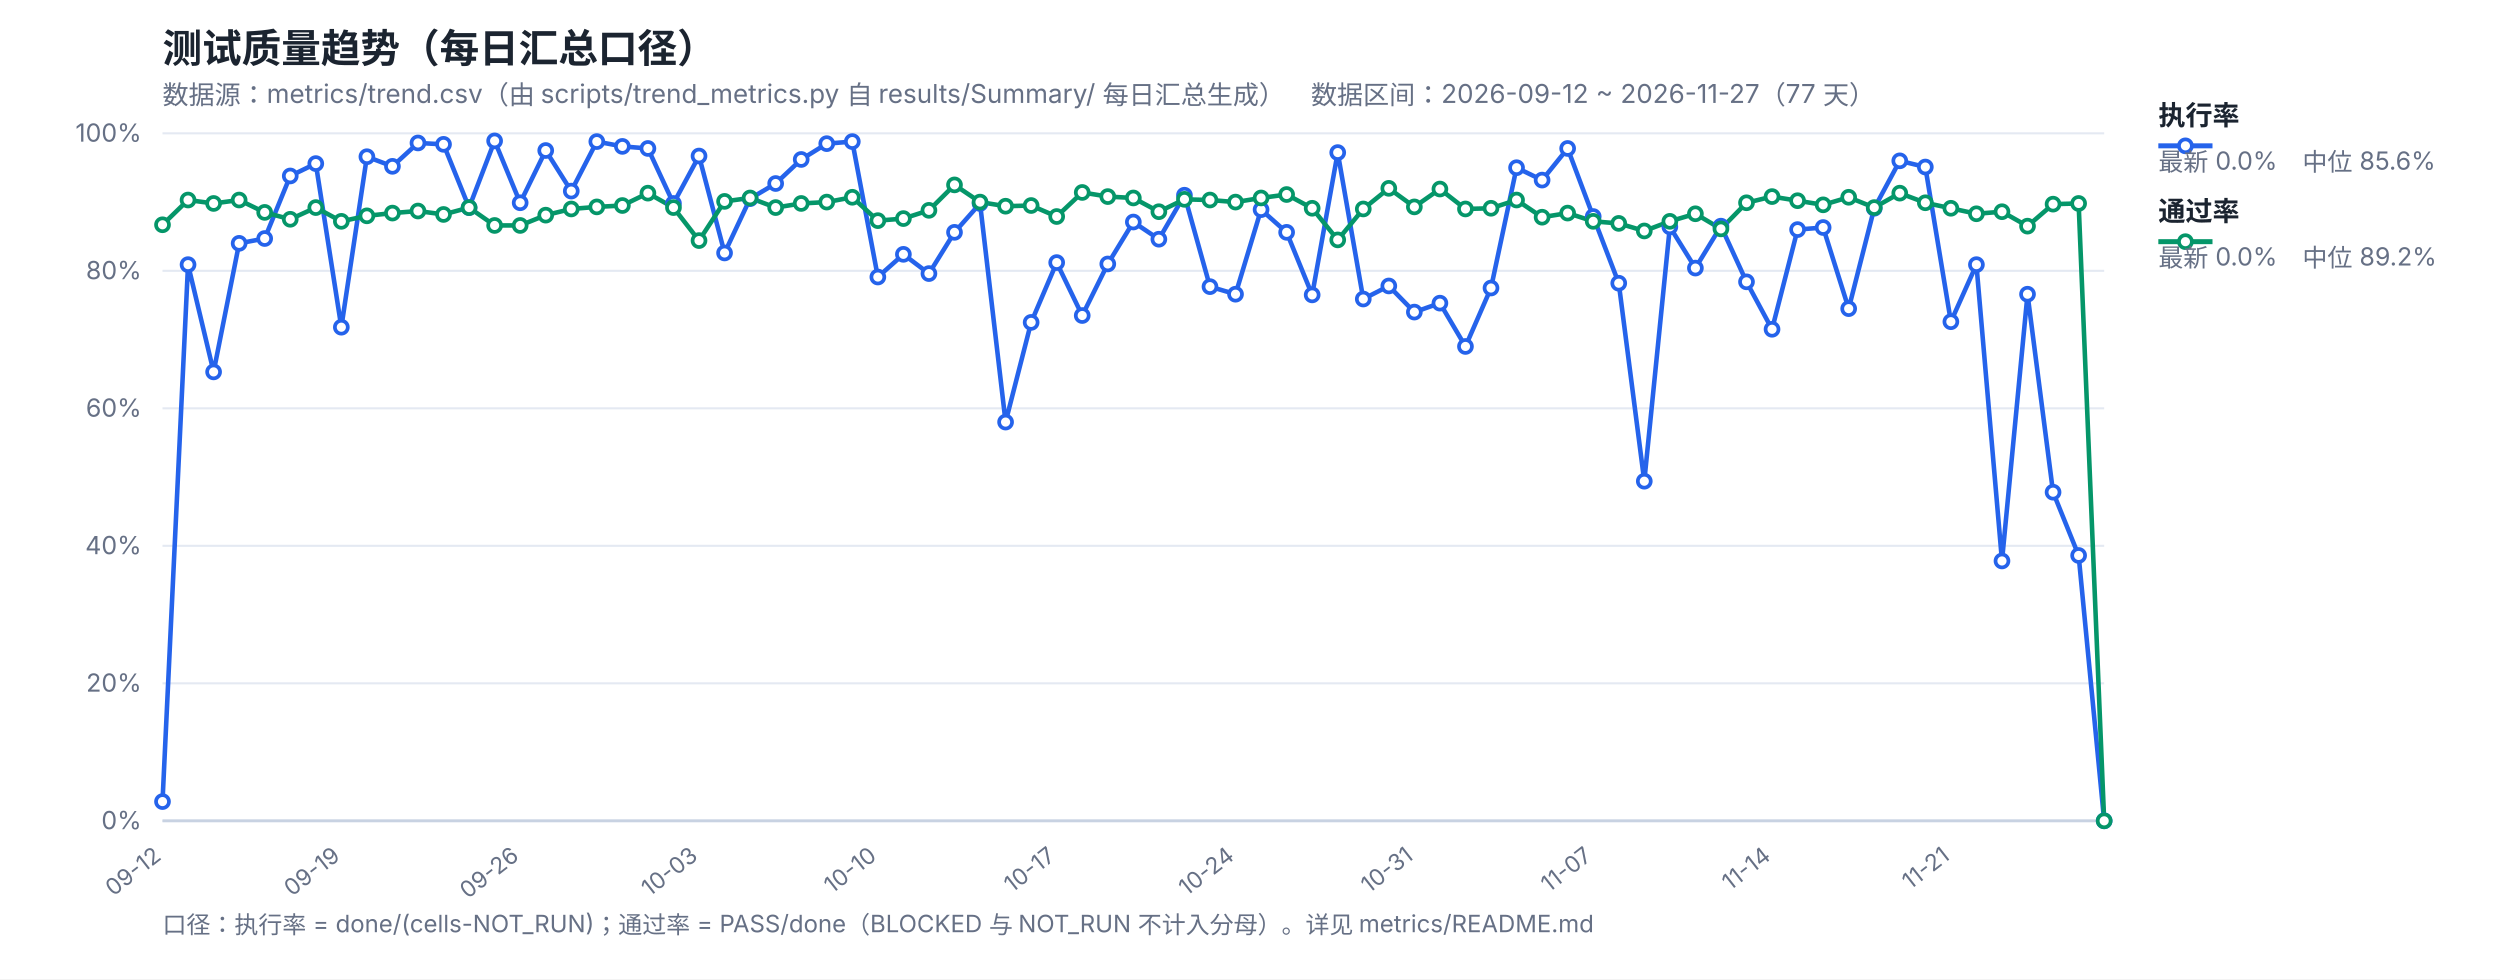
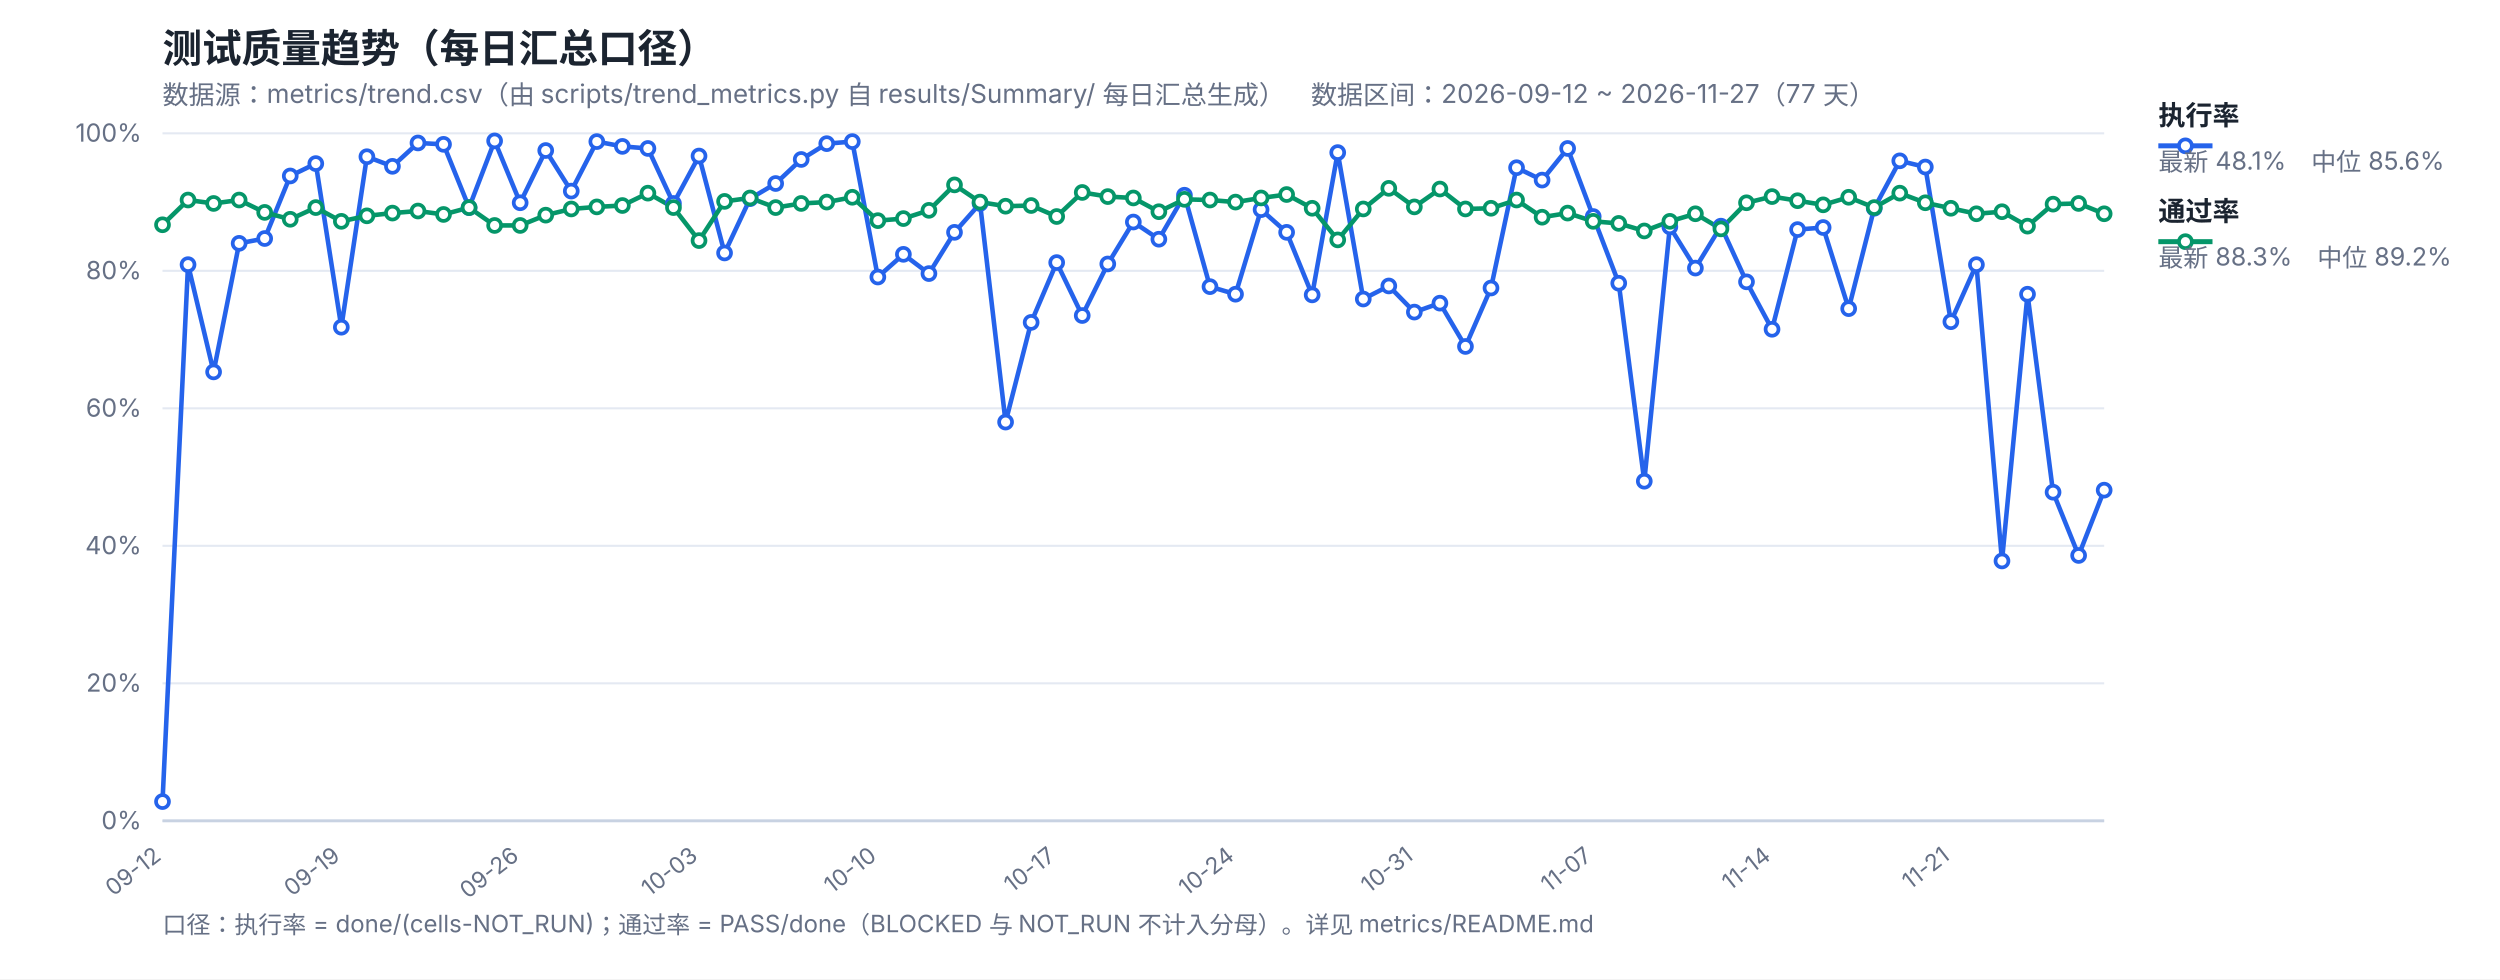
<svg xmlns="http://www.w3.org/2000/svg" width="1200" height="470" viewBox="0 0 1200 470" font-family="-apple-system,Segoe UI,Microsoft YaHei,sans-serif">
  <rect width="1200" height="470" fill="#ffffff" />
  <text x="78" y="30" font-size="19" font-weight="700" fill="#1b2430">测试质量趋势（每日汇总口径）</text>
  <text x="78" y="50" font-size="12.5" fill="#667085">数据源：metrics/trend.csv（由 scripts/trend_metrics.py 自 results/Summary/ 每日汇总生成）　数据区间：2026-09-12 ~ 2026-11-27（77 天）</text>
  <line x1="78" y1="394.0" x2="1010" y2="394.0" stroke="#e4e9f2" stroke-width="1" />
  <text x="68" y="398.0" font-size="12" fill="#667085" text-anchor="end">0%</text>
  <line x1="78" y1="328.0" x2="1010" y2="328.0" stroke="#e4e9f2" stroke-width="1" />
  <text x="68" y="332.0" font-size="12" fill="#667085" text-anchor="end">20%</text>
  <line x1="78" y1="262.0" x2="1010" y2="262.0" stroke="#e4e9f2" stroke-width="1" />
  <text x="68" y="266.0" font-size="12" fill="#667085" text-anchor="end">40%</text>
  <line x1="78" y1="196.0" x2="1010" y2="196.0" stroke="#e4e9f2" stroke-width="1" />
  <text x="68" y="200.0" font-size="12" fill="#667085" text-anchor="end">60%</text>
  <line x1="78" y1="130.0" x2="1010" y2="130.0" stroke="#e4e9f2" stroke-width="1" />
  <text x="68" y="134.0" font-size="12" fill="#667085" text-anchor="end">80%</text>
  <line x1="78" y1="64.0" x2="1010" y2="64.0" stroke="#e4e9f2" stroke-width="1" />
  <text x="68" y="68.0" font-size="12" fill="#667085" text-anchor="end">100%</text>
  <text x="78.0" y="412" font-size="11" fill="#667085" text-anchor="end" transform="rotate(-38 78.0 412)">09-12</text>
  <text x="163.84" y="412" font-size="11" fill="#667085" text-anchor="end" transform="rotate(-38 163.84 412)">09-19</text>
  <text x="249.68" y="412" font-size="11" fill="#667085" text-anchor="end" transform="rotate(-38 249.68 412)">09-26</text>
  <text x="335.53" y="412" font-size="11" fill="#667085" text-anchor="end" transform="rotate(-38 335.53 412)">10-03</text>
  <text x="421.37" y="412" font-size="11" fill="#667085" text-anchor="end" transform="rotate(-38 421.37 412)">10-10</text>
  <text x="507.21" y="412" font-size="11" fill="#667085" text-anchor="end" transform="rotate(-38 507.21 412)">10-17</text>
  <text x="593.05" y="412" font-size="11" fill="#667085" text-anchor="end" transform="rotate(-38 593.05 412)">10-24</text>
  <text x="678.89" y="412" font-size="11" fill="#667085" text-anchor="end" transform="rotate(-38 678.89 412)">10-31</text>
  <text x="764.74" y="412" font-size="11" fill="#667085" text-anchor="end" transform="rotate(-38 764.74 412)">11-07</text>
  <text x="850.58" y="412" font-size="11" fill="#667085" text-anchor="end" transform="rotate(-38 850.58 412)">11-14</text>
  <text x="936.42" y="412" font-size="11" fill="#667085" text-anchor="end" transform="rotate(-38 936.42 412)">11-21</text>
  <line x1="78" y1="394" x2="1010" y2="394" stroke="#c8d2e2" stroke-width="1.4" />
-   <polyline fill="none" stroke="#2563eb" stroke-width="2.2" stroke-linejoin="round" points="78.0,384.76 90.26,127.03 102.53,178.51 114.79,116.8 127.05,114.49 139.32,84.46 151.58,78.52 163.84,157.06 176.11,75.22 188.37,79.84 200.63,68.62 212.89,69.28 225.16,99.64 237.42,67.63 249.68,97.33 261.95,72.25 274.21,91.72 286.47,67.96 298.74,70.27 311.0,71.26 323.26,97.66 335.53,74.89 347.79,121.42 360.05,95.35 372.32,88.09 384.58,76.54 396.84,68.95 409.11,67.96 421.37,132.97 433.63,122.08 445.89,131.32 458.16,111.52 470.42,97.66 482.68,202.6 494.95,154.75 507.21,126.04 519.47,151.45 531.74,126.7 544.0,106.57 556.26,114.82 568.53,93.7 580.79,137.59 593.05,141.22 605.32,100.63 617.58,111.52 629.84,141.55 642.11,73.24 654.37,143.53 666.63,137.26 678.89,149.8 691.16,145.51 703.42,166.3 715.68,138.25 727.95,80.5 740.21,86.44 752.47,71.26 764.74,103.93 777.0,135.94 789.26,230.98 801.53,108.88 813.79,128.68 826.05,108.55 838.32,135.28 850.58,158.05 862.84,110.2 875.11,109.21 887.37,148.15 899.63,99.97 911.89,77.2 924.16,80.17 936.42,154.42 948.68,127.03 960.95,269.26 973.21,141.22 985.47,236.26 997.74,266.62 1010.0,394.0" />
-   <polyline fill="none" stroke="#059669" stroke-width="2.2" stroke-linejoin="round" points="78.0,107.89 90.26,96.01 102.53,97.66 114.79,96.01 127.05,101.95 139.32,105.25 151.58,99.64 163.84,106.24 176.11,103.6 188.37,102.28 200.63,101.29 212.89,102.94 225.16,99.64 237.42,108.22 249.68,108.22 261.95,103.27 274.21,100.3 286.47,99.31 298.74,98.65 311.0,92.71 323.26,99.64 335.53,115.48 347.79,96.67 360.05,95.02 372.32,99.64 384.58,97.66 396.84,97.0 409.11,94.69 421.37,105.91 433.63,104.92 445.89,100.96 458.16,88.75 470.42,97.0 482.68,98.98 494.95,98.65 507.21,103.93 519.47,92.38 531.74,94.36 544.0,95.02 556.26,101.62 568.53,95.68 580.79,96.01 593.05,97.0 605.32,95.02 617.58,93.37 629.84,99.97 642.11,115.15 654.37,100.3 666.63,90.4 678.89,99.31 691.16,90.73 703.42,100.3 715.68,99.97 727.95,96.01 740.21,104.26 752.47,102.28 764.74,106.24 777.0,107.23 789.26,110.86 801.53,106.24 813.79,102.61 826.05,109.87 838.32,97.33 850.58,94.36 862.84,96.34 875.11,98.32 887.37,94.69 899.63,99.64 911.89,92.71 924.16,97.33 936.42,99.97 948.68,102.61 960.95,101.62 973.21,108.55 985.47,97.99 997.74,97.66 1010.0,394.0" />
+   <polyline fill="none" stroke="#2563eb" stroke-width="2.2" stroke-linejoin="round" points="78.0,384.76 90.26,127.03 102.53,178.51 114.79,116.8 127.05,114.49 139.32,84.46 151.58,78.52 163.84,157.06 176.11,75.22 188.37,79.84 200.63,68.62 212.89,69.28 225.16,99.64 237.42,67.63 249.68,97.33 261.95,72.25 274.21,91.72 286.47,67.96 298.74,70.27 311.0,71.26 323.26,97.66 335.53,74.89 347.79,121.42 360.05,95.35 372.32,88.09 384.58,76.54 396.84,68.95 409.11,67.96 421.37,132.97 433.63,122.08 445.89,131.32 458.16,111.52 470.42,97.66 482.68,202.6 494.95,154.75 507.21,126.04 519.47,151.45 531.74,126.7 544.0,106.57 556.26,114.82 568.53,93.7 580.79,137.59 593.05,141.22 605.32,100.63 617.58,111.52 629.84,141.55 642.11,73.24 654.37,143.53 666.63,137.26 678.89,149.8 691.16,145.51 703.42,166.3 715.68,138.25 727.95,80.5 740.21,86.44 752.47,71.26 764.74,103.93 777.0,135.94 789.26,230.98 801.53,108.88 813.79,128.68 826.05,108.55 838.32,135.28 850.58,158.05 862.84,110.2 875.11,109.21 887.37,148.15 899.63,99.97 911.89,77.2 924.16,80.17 936.42,154.42 948.68,127.03 960.95,269.26 973.21,141.22 985.47,236.26 997.74,266.62 1010.0,235.27" />
+   <polyline fill="none" stroke="#059669" stroke-width="2.2" stroke-linejoin="round" points="78.0,107.89 90.26,96.01 102.53,97.66 114.79,96.01 127.05,101.95 139.32,105.25 151.58,99.64 163.84,106.24 176.11,103.6 188.37,102.28 200.63,101.29 212.89,102.94 225.16,99.64 237.42,108.22 249.68,108.22 261.95,103.27 274.21,100.3 286.47,99.31 298.74,98.65 311.0,92.71 323.26,99.64 335.53,115.48 347.79,96.67 360.05,95.02 372.32,99.64 384.58,97.66 396.84,97.0 409.11,94.69 421.37,105.91 433.63,104.92 445.89,100.96 458.16,88.75 470.42,97.0 482.68,98.98 494.95,98.65 507.21,103.93 519.47,92.38 531.74,94.36 544.0,95.02 556.26,101.62 568.53,95.68 580.79,96.01 593.05,97.0 605.32,95.02 617.58,93.37 629.84,99.97 642.11,115.15 654.37,100.3 666.63,90.4 678.89,99.31 691.16,90.73 703.42,100.3 715.68,99.97 727.95,96.01 740.21,104.26 752.47,102.28 764.74,106.24 777.0,107.23 789.26,110.86 801.53,106.24 813.79,102.61 826.05,109.87 838.32,97.33 850.58,94.36 862.84,96.34 875.11,98.32 887.37,94.69 899.63,99.64 911.89,92.71 924.16,97.33 936.42,99.97 948.68,102.61 960.95,101.62 973.21,108.55 985.47,97.99 997.74,97.66 1010.0,102.61" />
  <circle cx="78.0" cy="384.76" r="3.1" fill="#fff" stroke="#2563eb" stroke-width="1.8" />
  <circle cx="90.26" cy="127.03" r="3.1" fill="#fff" stroke="#2563eb" stroke-width="1.8" />
  <circle cx="102.53" cy="178.51" r="3.1" fill="#fff" stroke="#2563eb" stroke-width="1.8" />
  <circle cx="114.79" cy="116.8" r="3.1" fill="#fff" stroke="#2563eb" stroke-width="1.8" />
  <circle cx="127.05" cy="114.49" r="3.1" fill="#fff" stroke="#2563eb" stroke-width="1.8" />
  <circle cx="139.32" cy="84.46" r="3.1" fill="#fff" stroke="#2563eb" stroke-width="1.8" />
  <circle cx="151.58" cy="78.52" r="3.1" fill="#fff" stroke="#2563eb" stroke-width="1.8" />
  <circle cx="163.84" cy="157.06" r="3.1" fill="#fff" stroke="#2563eb" stroke-width="1.8" />
  <circle cx="176.11" cy="75.22" r="3.1" fill="#fff" stroke="#2563eb" stroke-width="1.8" />
  <circle cx="188.37" cy="79.84" r="3.1" fill="#fff" stroke="#2563eb" stroke-width="1.8" />
  <circle cx="200.63" cy="68.62" r="3.1" fill="#fff" stroke="#2563eb" stroke-width="1.8" />
  <circle cx="212.89" cy="69.28" r="3.1" fill="#fff" stroke="#2563eb" stroke-width="1.8" />
  <circle cx="225.16" cy="99.64" r="3.1" fill="#fff" stroke="#2563eb" stroke-width="1.8" />
  <circle cx="237.42" cy="67.63" r="3.1" fill="#fff" stroke="#2563eb" stroke-width="1.8" />
  <circle cx="249.68" cy="97.33" r="3.1" fill="#fff" stroke="#2563eb" stroke-width="1.8" />
  <circle cx="261.95" cy="72.25" r="3.1" fill="#fff" stroke="#2563eb" stroke-width="1.8" />
  <circle cx="274.21" cy="91.72" r="3.1" fill="#fff" stroke="#2563eb" stroke-width="1.8" />
  <circle cx="286.47" cy="67.96" r="3.1" fill="#fff" stroke="#2563eb" stroke-width="1.8" />
  <circle cx="298.74" cy="70.27" r="3.1" fill="#fff" stroke="#2563eb" stroke-width="1.8" />
  <circle cx="311.0" cy="71.26" r="3.1" fill="#fff" stroke="#2563eb" stroke-width="1.8" />
  <circle cx="323.26" cy="97.66" r="3.1" fill="#fff" stroke="#2563eb" stroke-width="1.8" />
  <circle cx="335.53" cy="74.89" r="3.1" fill="#fff" stroke="#2563eb" stroke-width="1.8" />
  <circle cx="347.79" cy="121.42" r="3.1" fill="#fff" stroke="#2563eb" stroke-width="1.8" />
  <circle cx="360.05" cy="95.35" r="3.1" fill="#fff" stroke="#2563eb" stroke-width="1.8" />
  <circle cx="372.32" cy="88.09" r="3.1" fill="#fff" stroke="#2563eb" stroke-width="1.8" />
  <circle cx="384.58" cy="76.54" r="3.1" fill="#fff" stroke="#2563eb" stroke-width="1.8" />
  <circle cx="396.84" cy="68.95" r="3.1" fill="#fff" stroke="#2563eb" stroke-width="1.8" />
  <circle cx="409.11" cy="67.96" r="3.1" fill="#fff" stroke="#2563eb" stroke-width="1.8" />
  <circle cx="421.37" cy="132.97" r="3.1" fill="#fff" stroke="#2563eb" stroke-width="1.8" />
  <circle cx="433.63" cy="122.08" r="3.1" fill="#fff" stroke="#2563eb" stroke-width="1.8" />
  <circle cx="445.89" cy="131.32" r="3.1" fill="#fff" stroke="#2563eb" stroke-width="1.8" />
  <circle cx="458.16" cy="111.52" r="3.1" fill="#fff" stroke="#2563eb" stroke-width="1.8" />
  <circle cx="470.42" cy="97.66" r="3.1" fill="#fff" stroke="#2563eb" stroke-width="1.8" />
  <circle cx="482.68" cy="202.6" r="3.1" fill="#fff" stroke="#2563eb" stroke-width="1.8" />
  <circle cx="494.95" cy="154.75" r="3.1" fill="#fff" stroke="#2563eb" stroke-width="1.8" />
  <circle cx="507.21" cy="126.04" r="3.1" fill="#fff" stroke="#2563eb" stroke-width="1.8" />
  <circle cx="519.47" cy="151.45" r="3.1" fill="#fff" stroke="#2563eb" stroke-width="1.8" />
  <circle cx="531.74" cy="126.7" r="3.1" fill="#fff" stroke="#2563eb" stroke-width="1.8" />
  <circle cx="544.0" cy="106.57" r="3.1" fill="#fff" stroke="#2563eb" stroke-width="1.8" />
  <circle cx="556.26" cy="114.82" r="3.1" fill="#fff" stroke="#2563eb" stroke-width="1.8" />
  <circle cx="568.53" cy="93.7" r="3.1" fill="#fff" stroke="#2563eb" stroke-width="1.8" />
  <circle cx="580.79" cy="137.59" r="3.1" fill="#fff" stroke="#2563eb" stroke-width="1.8" />
  <circle cx="593.05" cy="141.22" r="3.1" fill="#fff" stroke="#2563eb" stroke-width="1.8" />
  <circle cx="605.32" cy="100.63" r="3.1" fill="#fff" stroke="#2563eb" stroke-width="1.8" />
  <circle cx="617.58" cy="111.52" r="3.1" fill="#fff" stroke="#2563eb" stroke-width="1.8" />
  <circle cx="629.84" cy="141.55" r="3.1" fill="#fff" stroke="#2563eb" stroke-width="1.8" />
  <circle cx="642.11" cy="73.24" r="3.1" fill="#fff" stroke="#2563eb" stroke-width="1.8" />
  <circle cx="654.37" cy="143.53" r="3.1" fill="#fff" stroke="#2563eb" stroke-width="1.8" />
  <circle cx="666.63" cy="137.26" r="3.1" fill="#fff" stroke="#2563eb" stroke-width="1.8" />
  <circle cx="678.89" cy="149.8" r="3.1" fill="#fff" stroke="#2563eb" stroke-width="1.8" />
  <circle cx="691.16" cy="145.51" r="3.1" fill="#fff" stroke="#2563eb" stroke-width="1.8" />
  <circle cx="703.42" cy="166.3" r="3.1" fill="#fff" stroke="#2563eb" stroke-width="1.8" />
  <circle cx="715.68" cy="138.25" r="3.1" fill="#fff" stroke="#2563eb" stroke-width="1.8" />
  <circle cx="727.95" cy="80.5" r="3.1" fill="#fff" stroke="#2563eb" stroke-width="1.8" />
  <circle cx="740.21" cy="86.44" r="3.1" fill="#fff" stroke="#2563eb" stroke-width="1.8" />
  <circle cx="752.47" cy="71.26" r="3.1" fill="#fff" stroke="#2563eb" stroke-width="1.8" />
  <circle cx="764.74" cy="103.93" r="3.1" fill="#fff" stroke="#2563eb" stroke-width="1.8" />
  <circle cx="777.0" cy="135.94" r="3.1" fill="#fff" stroke="#2563eb" stroke-width="1.8" />
  <circle cx="789.26" cy="230.98" r="3.1" fill="#fff" stroke="#2563eb" stroke-width="1.8" />
  <circle cx="801.53" cy="108.88" r="3.1" fill="#fff" stroke="#2563eb" stroke-width="1.8" />
  <circle cx="813.79" cy="128.68" r="3.1" fill="#fff" stroke="#2563eb" stroke-width="1.8" />
  <circle cx="826.05" cy="108.55" r="3.1" fill="#fff" stroke="#2563eb" stroke-width="1.8" />
  <circle cx="838.32" cy="135.28" r="3.1" fill="#fff" stroke="#2563eb" stroke-width="1.8" />
  <circle cx="850.58" cy="158.05" r="3.1" fill="#fff" stroke="#2563eb" stroke-width="1.8" />
  <circle cx="862.84" cy="110.2" r="3.1" fill="#fff" stroke="#2563eb" stroke-width="1.8" />
  <circle cx="875.11" cy="109.21" r="3.1" fill="#fff" stroke="#2563eb" stroke-width="1.8" />
  <circle cx="887.37" cy="148.15" r="3.1" fill="#fff" stroke="#2563eb" stroke-width="1.8" />
  <circle cx="899.63" cy="99.97" r="3.1" fill="#fff" stroke="#2563eb" stroke-width="1.8" />
  <circle cx="911.89" cy="77.2" r="3.1" fill="#fff" stroke="#2563eb" stroke-width="1.8" />
  <circle cx="924.16" cy="80.17" r="3.1" fill="#fff" stroke="#2563eb" stroke-width="1.8" />
  <circle cx="936.42" cy="154.42" r="3.1" fill="#fff" stroke="#2563eb" stroke-width="1.8" />
  <circle cx="948.68" cy="127.03" r="3.1" fill="#fff" stroke="#2563eb" stroke-width="1.8" />
  <circle cx="960.95" cy="269.26" r="3.1" fill="#fff" stroke="#2563eb" stroke-width="1.8" />
  <circle cx="973.21" cy="141.22" r="3.1" fill="#fff" stroke="#2563eb" stroke-width="1.8" />
  <circle cx="985.47" cy="236.26" r="3.1" fill="#fff" stroke="#2563eb" stroke-width="1.8" />
  <circle cx="997.74" cy="266.62" r="3.1" fill="#fff" stroke="#2563eb" stroke-width="1.8" />
-   <circle cx="1010.0" cy="394.0" r="3.1" fill="#fff" stroke="#2563eb" stroke-width="1.8" />
+   <circle cx="1010.0" cy="235.27" r="3.1" fill="#fff" stroke="#2563eb" stroke-width="1.8" />
  <circle cx="78.0" cy="107.89" r="3.1" fill="#fff" stroke="#059669" stroke-width="1.8" />
  <circle cx="90.26" cy="96.01" r="3.1" fill="#fff" stroke="#059669" stroke-width="1.8" />
  <circle cx="102.53" cy="97.66" r="3.1" fill="#fff" stroke="#059669" stroke-width="1.8" />
  <circle cx="114.79" cy="96.01" r="3.1" fill="#fff" stroke="#059669" stroke-width="1.8" />
  <circle cx="127.05" cy="101.95" r="3.1" fill="#fff" stroke="#059669" stroke-width="1.8" />
  <circle cx="139.32" cy="105.25" r="3.1" fill="#fff" stroke="#059669" stroke-width="1.8" />
  <circle cx="151.58" cy="99.64" r="3.1" fill="#fff" stroke="#059669" stroke-width="1.8" />
  <circle cx="163.84" cy="106.24" r="3.1" fill="#fff" stroke="#059669" stroke-width="1.8" />
  <circle cx="176.11" cy="103.6" r="3.1" fill="#fff" stroke="#059669" stroke-width="1.8" />
  <circle cx="188.37" cy="102.28" r="3.1" fill="#fff" stroke="#059669" stroke-width="1.8" />
  <circle cx="200.63" cy="101.29" r="3.1" fill="#fff" stroke="#059669" stroke-width="1.8" />
  <circle cx="212.89" cy="102.94" r="3.1" fill="#fff" stroke="#059669" stroke-width="1.8" />
  <circle cx="225.16" cy="99.64" r="3.1" fill="#fff" stroke="#059669" stroke-width="1.8" />
  <circle cx="237.42" cy="108.22" r="3.1" fill="#fff" stroke="#059669" stroke-width="1.8" />
  <circle cx="249.68" cy="108.22" r="3.1" fill="#fff" stroke="#059669" stroke-width="1.8" />
  <circle cx="261.95" cy="103.27" r="3.1" fill="#fff" stroke="#059669" stroke-width="1.8" />
  <circle cx="274.21" cy="100.3" r="3.1" fill="#fff" stroke="#059669" stroke-width="1.8" />
  <circle cx="286.47" cy="99.31" r="3.1" fill="#fff" stroke="#059669" stroke-width="1.8" />
  <circle cx="298.74" cy="98.65" r="3.1" fill="#fff" stroke="#059669" stroke-width="1.8" />
  <circle cx="311.0" cy="92.71" r="3.1" fill="#fff" stroke="#059669" stroke-width="1.8" />
  <circle cx="323.26" cy="99.64" r="3.1" fill="#fff" stroke="#059669" stroke-width="1.8" />
  <circle cx="335.53" cy="115.48" r="3.1" fill="#fff" stroke="#059669" stroke-width="1.8" />
  <circle cx="347.79" cy="96.67" r="3.1" fill="#fff" stroke="#059669" stroke-width="1.8" />
  <circle cx="360.05" cy="95.02" r="3.1" fill="#fff" stroke="#059669" stroke-width="1.8" />
  <circle cx="372.32" cy="99.64" r="3.1" fill="#fff" stroke="#059669" stroke-width="1.8" />
  <circle cx="384.58" cy="97.66" r="3.1" fill="#fff" stroke="#059669" stroke-width="1.8" />
  <circle cx="396.84" cy="97.0" r="3.1" fill="#fff" stroke="#059669" stroke-width="1.8" />
  <circle cx="409.11" cy="94.69" r="3.1" fill="#fff" stroke="#059669" stroke-width="1.8" />
  <circle cx="421.37" cy="105.91" r="3.1" fill="#fff" stroke="#059669" stroke-width="1.8" />
  <circle cx="433.63" cy="104.92" r="3.1" fill="#fff" stroke="#059669" stroke-width="1.8" />
  <circle cx="445.89" cy="100.96" r="3.1" fill="#fff" stroke="#059669" stroke-width="1.8" />
  <circle cx="458.16" cy="88.75" r="3.1" fill="#fff" stroke="#059669" stroke-width="1.8" />
  <circle cx="470.42" cy="97.0" r="3.1" fill="#fff" stroke="#059669" stroke-width="1.8" />
  <circle cx="482.68" cy="98.98" r="3.1" fill="#fff" stroke="#059669" stroke-width="1.8" />
  <circle cx="494.95" cy="98.65" r="3.1" fill="#fff" stroke="#059669" stroke-width="1.8" />
  <circle cx="507.21" cy="103.93" r="3.1" fill="#fff" stroke="#059669" stroke-width="1.8" />
  <circle cx="519.47" cy="92.38" r="3.1" fill="#fff" stroke="#059669" stroke-width="1.8" />
  <circle cx="531.74" cy="94.36" r="3.1" fill="#fff" stroke="#059669" stroke-width="1.8" />
  <circle cx="544.0" cy="95.02" r="3.1" fill="#fff" stroke="#059669" stroke-width="1.8" />
  <circle cx="556.26" cy="101.62" r="3.1" fill="#fff" stroke="#059669" stroke-width="1.8" />
  <circle cx="568.53" cy="95.68" r="3.1" fill="#fff" stroke="#059669" stroke-width="1.8" />
  <circle cx="580.79" cy="96.01" r="3.1" fill="#fff" stroke="#059669" stroke-width="1.8" />
  <circle cx="593.05" cy="97.0" r="3.1" fill="#fff" stroke="#059669" stroke-width="1.8" />
  <circle cx="605.32" cy="95.02" r="3.1" fill="#fff" stroke="#059669" stroke-width="1.8" />
  <circle cx="617.58" cy="93.37" r="3.1" fill="#fff" stroke="#059669" stroke-width="1.8" />
  <circle cx="629.84" cy="99.97" r="3.1" fill="#fff" stroke="#059669" stroke-width="1.8" />
  <circle cx="642.11" cy="115.15" r="3.1" fill="#fff" stroke="#059669" stroke-width="1.8" />
  <circle cx="654.37" cy="100.3" r="3.1" fill="#fff" stroke="#059669" stroke-width="1.8" />
  <circle cx="666.63" cy="90.4" r="3.1" fill="#fff" stroke="#059669" stroke-width="1.8" />
  <circle cx="678.89" cy="99.31" r="3.1" fill="#fff" stroke="#059669" stroke-width="1.8" />
  <circle cx="691.16" cy="90.73" r="3.1" fill="#fff" stroke="#059669" stroke-width="1.8" />
  <circle cx="703.42" cy="100.3" r="3.1" fill="#fff" stroke="#059669" stroke-width="1.8" />
  <circle cx="715.68" cy="99.97" r="3.1" fill="#fff" stroke="#059669" stroke-width="1.8" />
  <circle cx="727.95" cy="96.01" r="3.1" fill="#fff" stroke="#059669" stroke-width="1.8" />
  <circle cx="740.21" cy="104.26" r="3.1" fill="#fff" stroke="#059669" stroke-width="1.8" />
  <circle cx="752.47" cy="102.28" r="3.1" fill="#fff" stroke="#059669" stroke-width="1.8" />
  <circle cx="764.74" cy="106.24" r="3.1" fill="#fff" stroke="#059669" stroke-width="1.8" />
  <circle cx="777.0" cy="107.23" r="3.1" fill="#fff" stroke="#059669" stroke-width="1.8" />
  <circle cx="789.26" cy="110.86" r="3.1" fill="#fff" stroke="#059669" stroke-width="1.8" />
  <circle cx="801.53" cy="106.24" r="3.1" fill="#fff" stroke="#059669" stroke-width="1.8" />
  <circle cx="813.79" cy="102.61" r="3.1" fill="#fff" stroke="#059669" stroke-width="1.8" />
  <circle cx="826.05" cy="109.87" r="3.1" fill="#fff" stroke="#059669" stroke-width="1.8" />
  <circle cx="838.32" cy="97.33" r="3.1" fill="#fff" stroke="#059669" stroke-width="1.8" />
  <circle cx="850.58" cy="94.36" r="3.1" fill="#fff" stroke="#059669" stroke-width="1.8" />
  <circle cx="862.84" cy="96.34" r="3.1" fill="#fff" stroke="#059669" stroke-width="1.8" />
  <circle cx="875.11" cy="98.32" r="3.1" fill="#fff" stroke="#059669" stroke-width="1.8" />
  <circle cx="887.37" cy="94.69" r="3.1" fill="#fff" stroke="#059669" stroke-width="1.8" />
  <circle cx="899.63" cy="99.64" r="3.1" fill="#fff" stroke="#059669" stroke-width="1.8" />
  <circle cx="911.89" cy="92.71" r="3.1" fill="#fff" stroke="#059669" stroke-width="1.8" />
  <circle cx="924.16" cy="97.33" r="3.1" fill="#fff" stroke="#059669" stroke-width="1.8" />
  <circle cx="936.42" cy="99.97" r="3.1" fill="#fff" stroke="#059669" stroke-width="1.8" />
  <circle cx="948.68" cy="102.61" r="3.1" fill="#fff" stroke="#059669" stroke-width="1.8" />
  <circle cx="960.95" cy="101.62" r="3.1" fill="#fff" stroke="#059669" stroke-width="1.8" />
  <circle cx="973.21" cy="108.55" r="3.1" fill="#fff" stroke="#059669" stroke-width="1.8" />
  <circle cx="985.47" cy="97.99" r="3.1" fill="#fff" stroke="#059669" stroke-width="1.8" />
  <circle cx="997.74" cy="97.66" r="3.1" fill="#fff" stroke="#059669" stroke-width="1.8" />
-   <circle cx="1010.0" cy="394.0" r="3.1" fill="#fff" stroke="#059669" stroke-width="1.8" />
+   <circle cx="1010.0" cy="102.61" r="3.1" fill="#fff" stroke="#059669" stroke-width="1.8" />
  <line x1="1036" y1="70" x2="1062" y2="70" stroke="#2563eb" stroke-width="2.4" />
  <circle cx="1049" cy="70" r="3.1" fill="#fff" stroke="#2563eb" stroke-width="1.8" />
  <text x="1036" y="60" font-size="13" font-weight="600" fill="#1b2430">执行率</text>
-   <text x="1036" y="82" font-size="12" fill="#667085">最新 0.0%　中位 85.6%</text>
+   <text x="1036" y="82" font-size="12" fill="#667085">最新 48.1%　中位 85.6%</text>
  <line x1="1036" y1="116" x2="1062" y2="116" stroke="#059669" stroke-width="2.4" />
  <circle cx="1049" cy="116" r="3.1" fill="#fff" stroke="#059669" stroke-width="1.8" />
  <text x="1036" y="106" font-size="13" font-weight="600" fill="#1b2430">通过率</text>
-   <text x="1036" y="128" font-size="12" fill="#667085">最新 0.0%　中位 89.2%</text>
+   <text x="1036" y="128" font-size="12" fill="#667085">最新 88.3%　中位 89.2%</text>
  <text x="78" y="448" font-size="11.5" fill="#667085">口径：执行率 = done/(cells-NOT_RUN)；通过率 = PASS/done（BLOCKED 与 NOT_RUN 不计入分母）。详见 metrics/README.md</text>
</svg>
